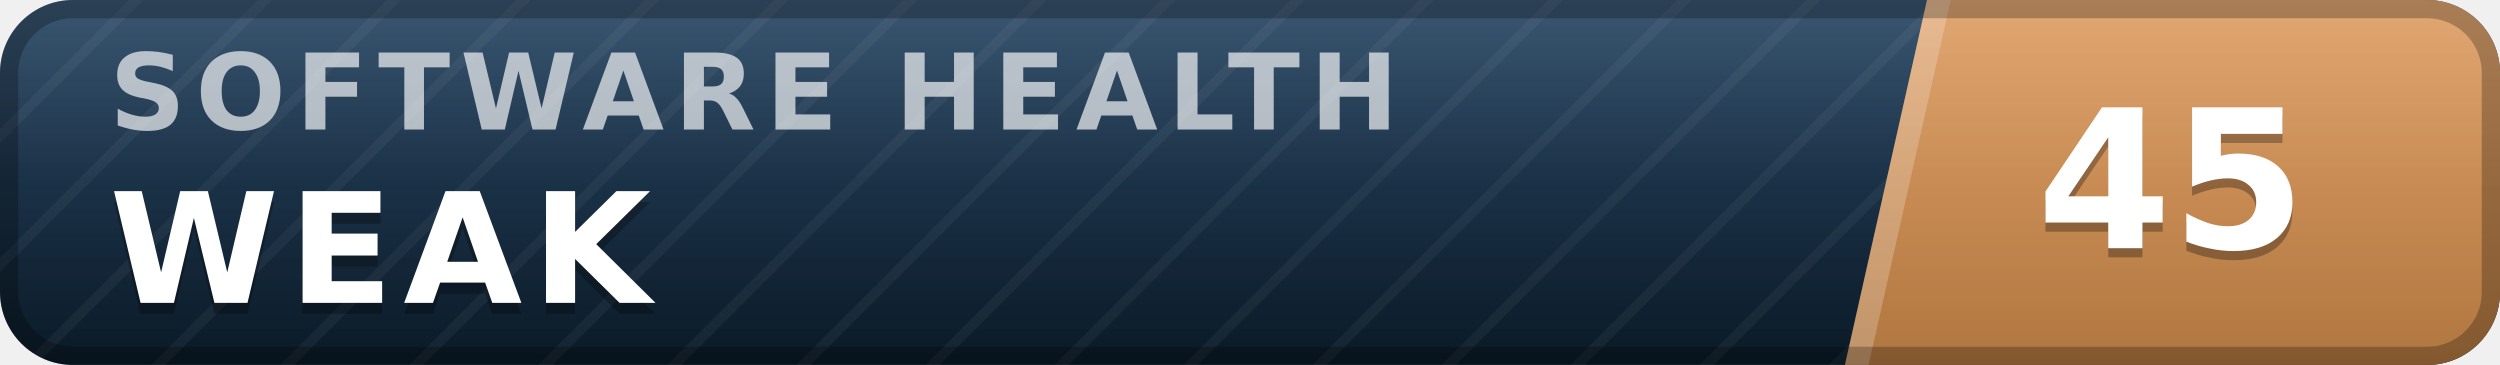
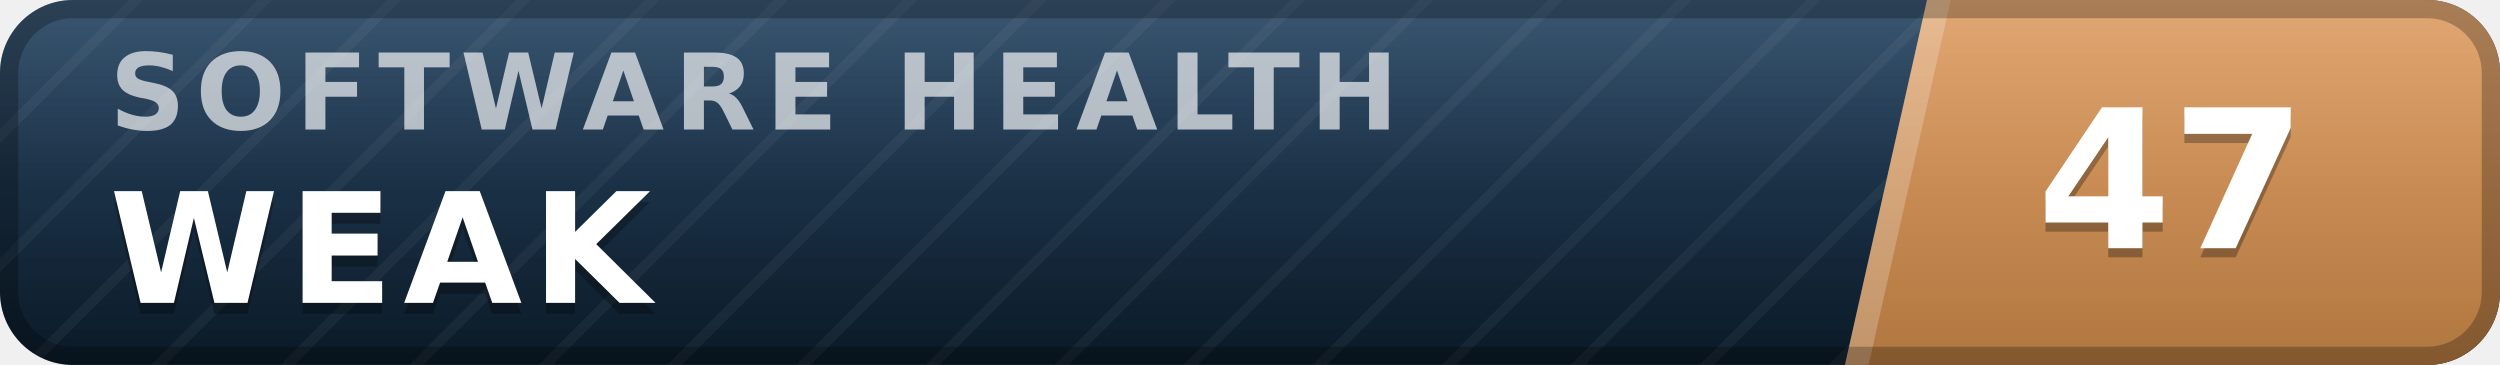
- <svg xmlns="http://www.w3.org/2000/svg" width="137" height="20" viewBox="0 0 137 20" role="img" aria-label="inspect.software software health index 45 of 100, weak" font-family="Verdana,DejaVu Sans,Geneva,sans-serif">
+ <svg xmlns="http://www.w3.org/2000/svg" width="137" height="20" viewBox="0 0 137 20" role="img" aria-label="inspect.software software health index 47 of 100, weak" font-family="Verdana,DejaVu Sans,Geneva,sans-serif">
  <defs>
    <linearGradient id="plate" x1="0" y1="0" x2="0" y2="1">
      <stop offset="0" stop-color="#1d3d5c" />
      <stop offset="1" stop-color="#0a1926" />
    </linearGradient>
    <linearGradient id="endplate" x1="0" y1="0" x2="0" y2="1">
      <stop offset="0" stop-color="#dd9a5e" />
      <stop offset="1" stop-color="#b0763f" />
    </linearGradient>
    <linearGradient id="gloss" x1="0" y1="0" x2="0" y2="1">
      <stop offset="0" stop-color="#fff" stop-opacity=".13" />
      <stop offset=".5" stop-color="#fff" stop-opacity=".03" />
      <stop offset="1" stop-color="#fff" stop-opacity="0" />
    </linearGradient>
    <pattern id="guilloche" width="5" height="5" patternUnits="userSpaceOnUse" patternTransform="rotate(45)">
      <line x1="0" y1="0" x2="0" y2="5" stroke="#fff" stroke-opacity=".045" stroke-width="1.1" />
    </pattern>
    <clipPath id="rounded">
      <rect width="137" height="20" rx="4" />
    </clipPath>
  </defs>
  <g clip-path="url(#rounded)">
    <rect width="137" height="20" fill="url(#plate)" />
    <rect width="137" height="20" fill="url(#guilloche)" />
    <polygon points="105.6,0 137,0 137,20 101.1,20" fill="url(#endplate)" />
    <polygon points="105.6,0 106.9,0 102.4,20 101.1,20" fill="#fff" fill-opacity=".22" />
    <text x="6.0" y="7.1" font-size="5.8" letter-spacing="0.55" fill="#fff" fill-opacity=".66" font-weight="bold" textLength="76.3" lengthAdjust="spacing">SOFTWARE HEALTH</text>
    <text x="6.0" y="17.2" font-size="8.4" fill="#000" fill-opacity=".3" font-weight="bold" letter-spacing="0.55" textLength="30.3" lengthAdjust="spacing">WEAK</text>
    <text x="6.0" y="16.6" font-size="8.4" fill="#fff" font-weight="bold" letter-spacing="0.55" textLength="30.3" lengthAdjust="spacing">WEAK</text>
-     <text x="119.0" y="14.1" font-size="10.6" fill="#000" fill-opacity=".3" font-weight="bold" text-anchor="middle">45</text>
-     <text x="119.0" y="13.6" font-size="10.6" fill="#fff" font-weight="bold" text-anchor="middle">45</text>
+     <text x="119.0" y="14.1" font-size="10.6" fill="#000" fill-opacity=".3" font-weight="bold" text-anchor="middle">47</text>
+     <text x="119.0" y="13.6" font-size="10.6" fill="#fff" font-weight="bold" text-anchor="middle">47</text>
    <rect width="137" height="20" fill="url(#gloss)" />
  </g>
  <rect x=".5" y=".5" width="136" height="19" rx="3.5" fill="none" stroke="#000" stroke-opacity=".25" />
</svg>
